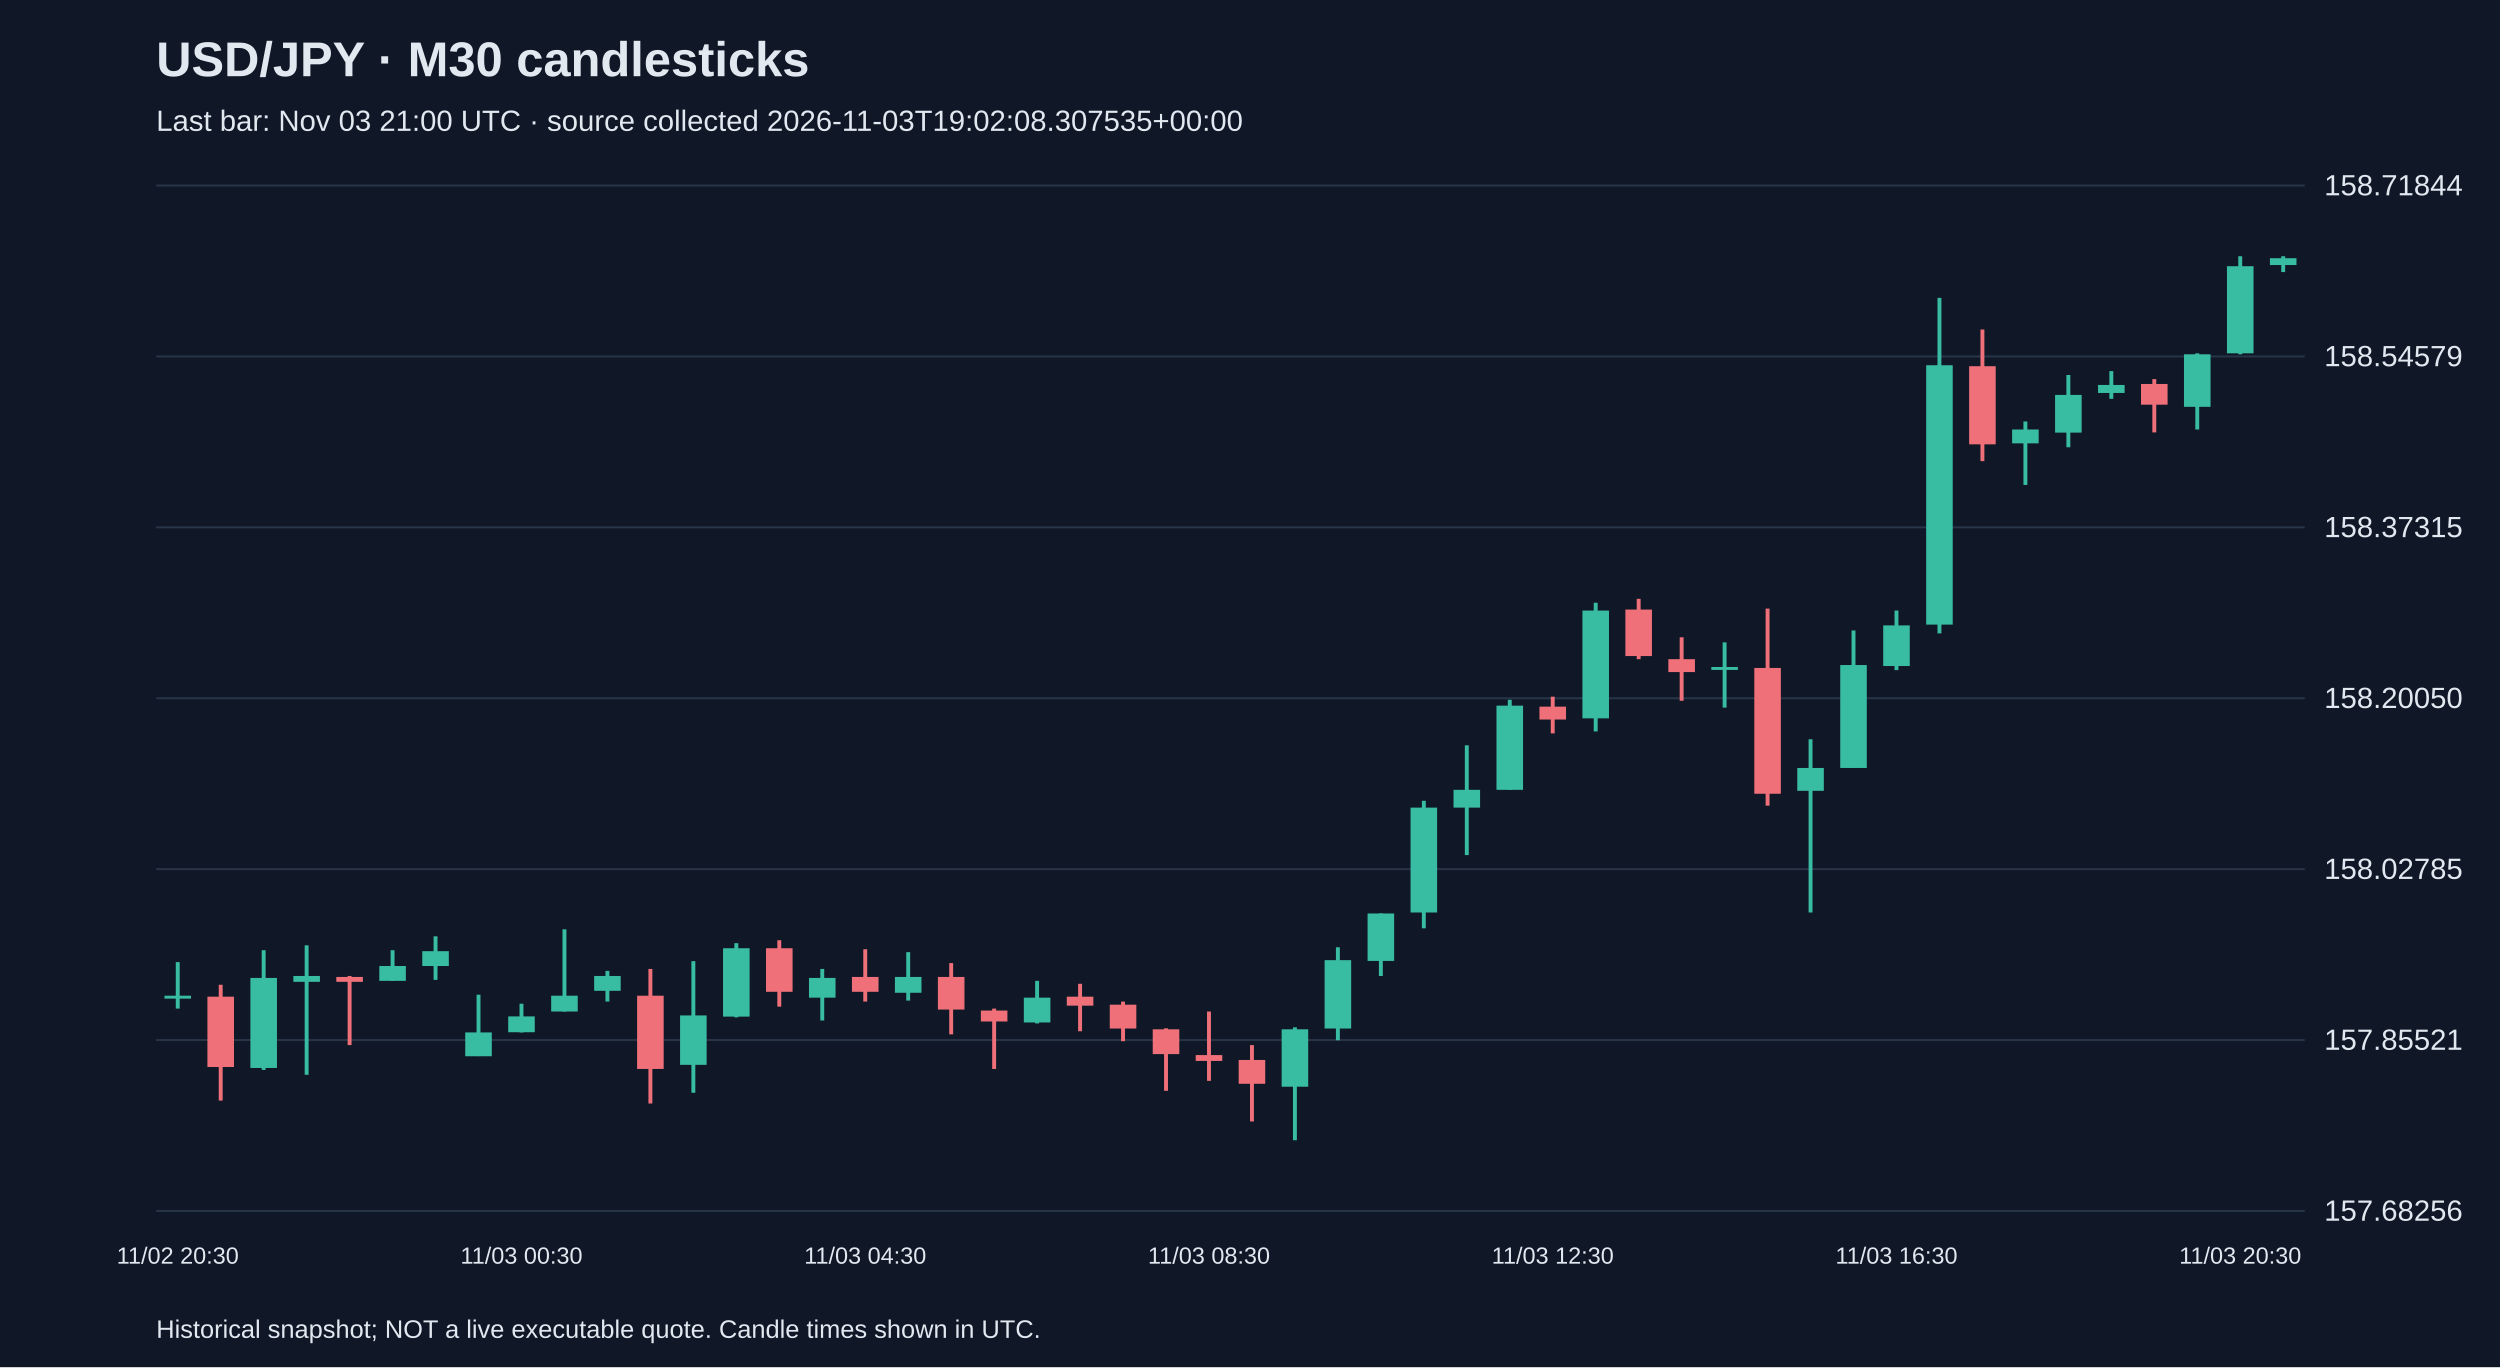
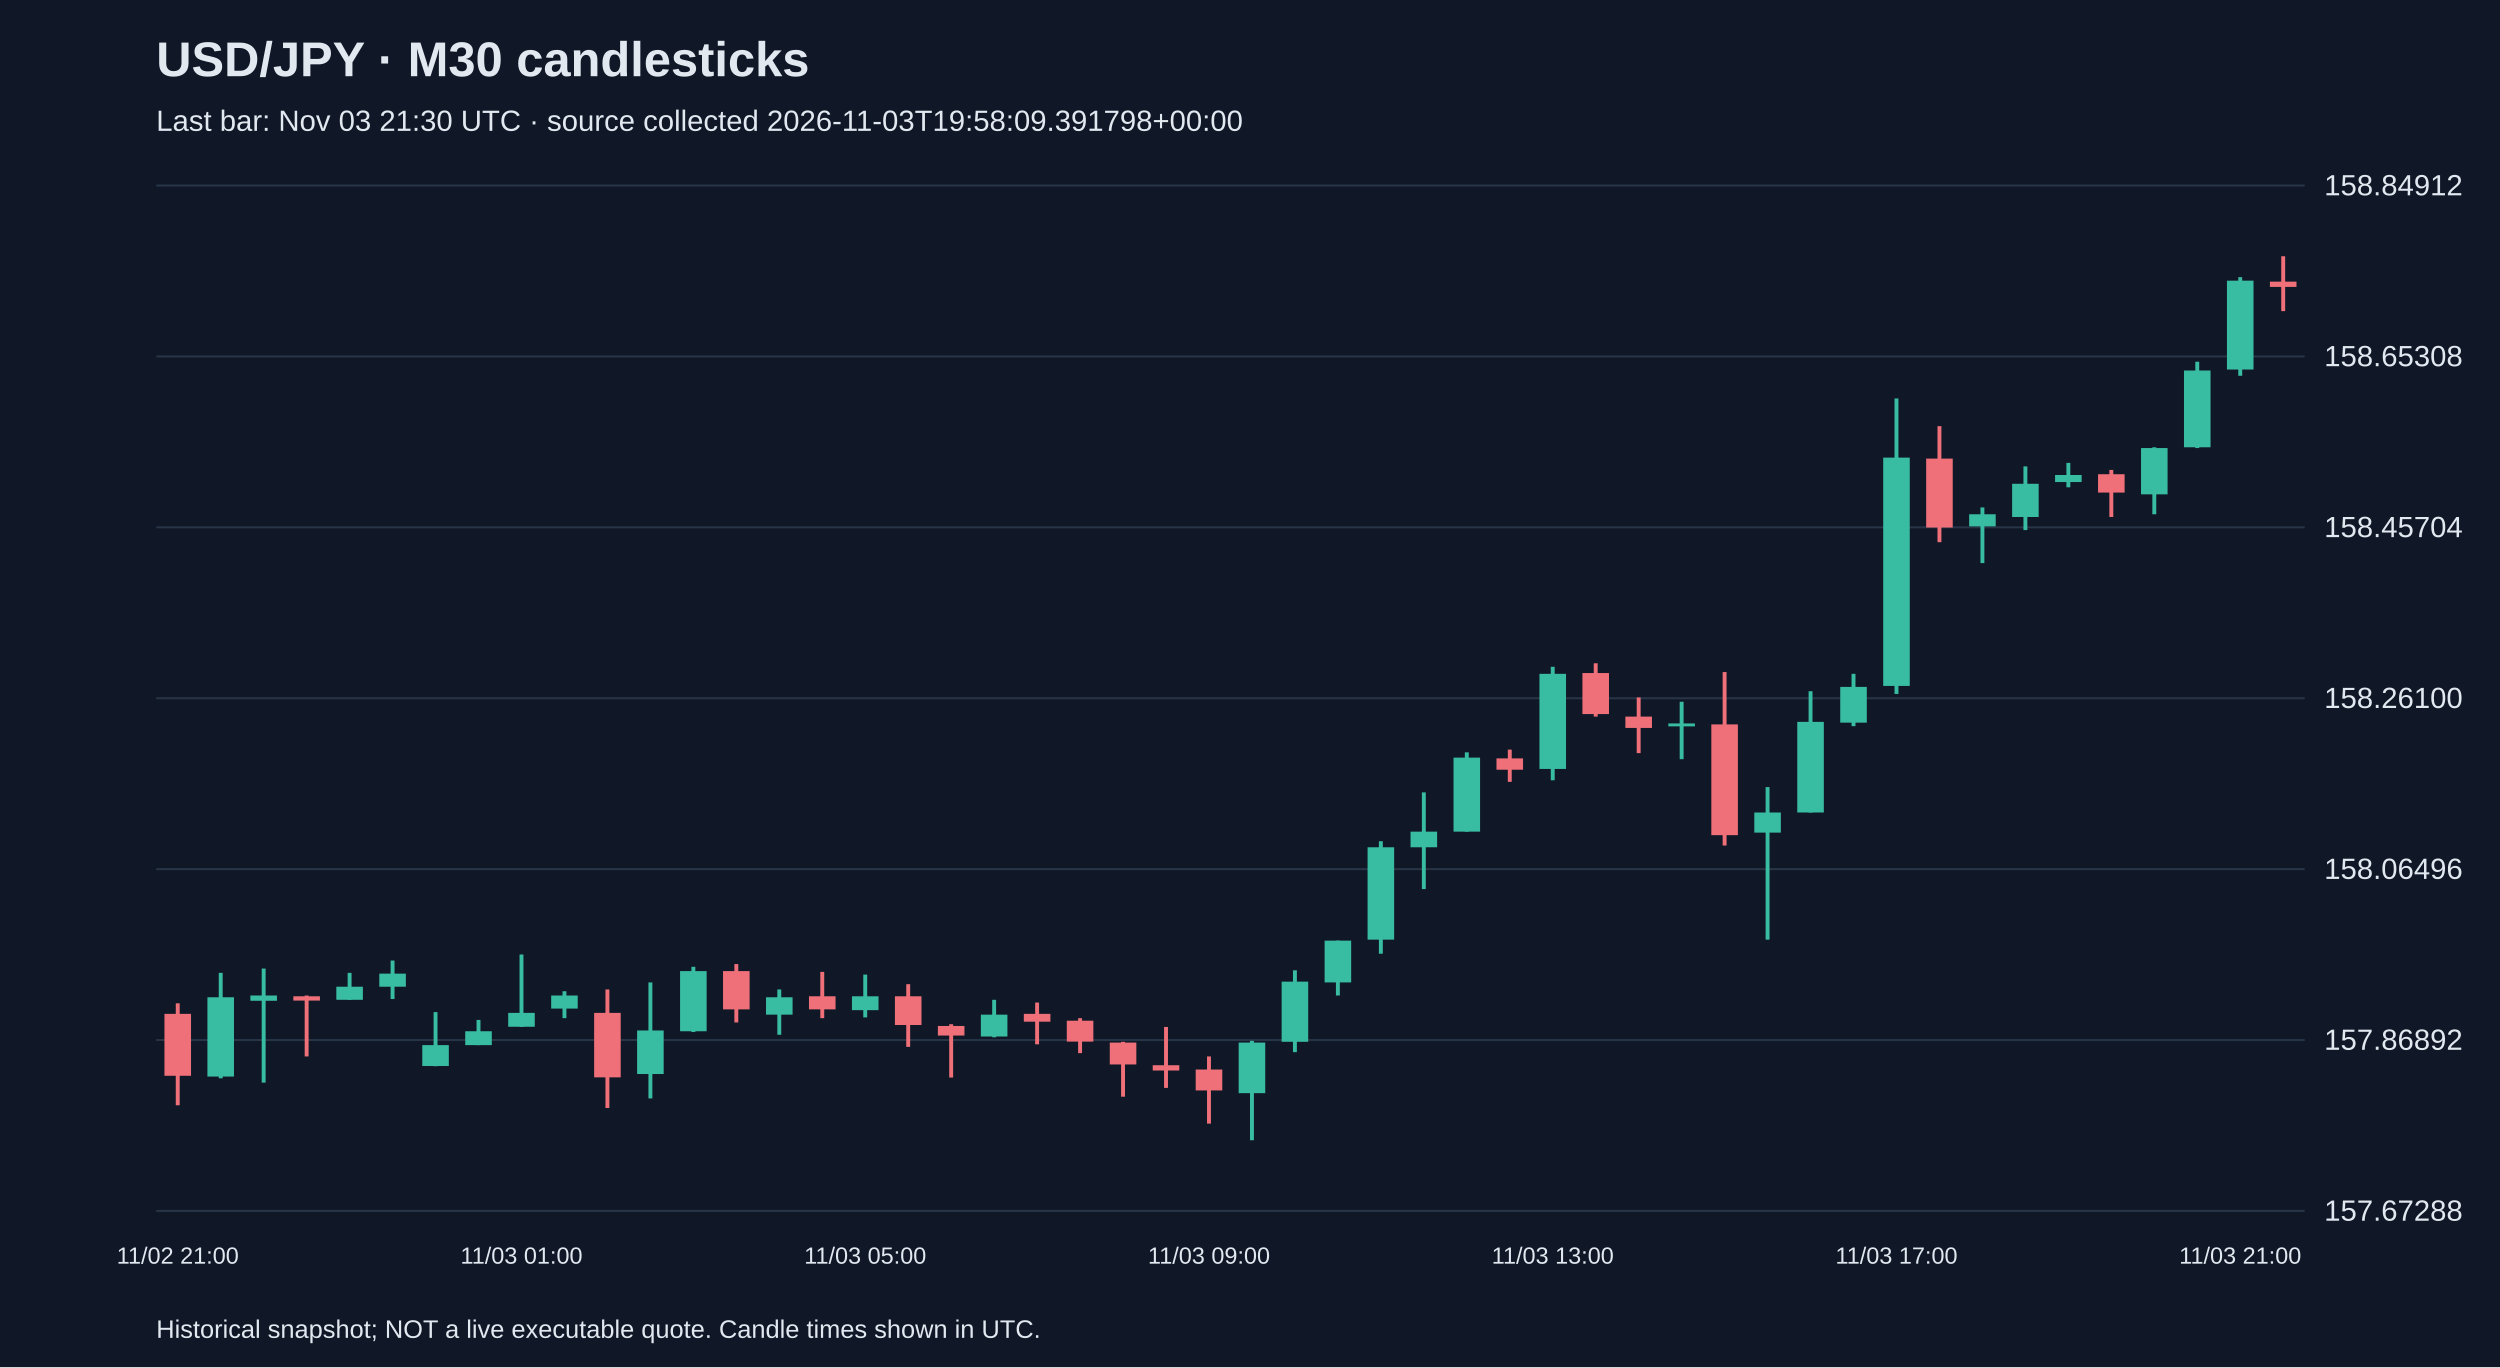
<svg xmlns="http://www.w3.org/2000/svg" viewBox="0 0 1280 700">
  <rect width="100%" height="100%" fill="#101827" />
  <style>text{font-family:Arial,sans-serif;fill:#e2e8f0}</style>
  <text x="80" y="39" font-size="25" font-weight="bold">USD/JPY · M30 candlesticks</text>
-   <text x="80" y="67" font-size="15" fill="#a6b1c5">Last bar: Nov 03 21:00 UTC · source collected 2026-11-03T19:02:08.307535+00:00</text>
+   <text x="80" y="67" font-size="15" fill="#a6b1c5">Last bar: Nov 03 21:30 UTC · source collected 2026-11-03T19:58:09.391798+00:00</text>
  <line x1="80" y1="620.0" x2="1180" y2="620.0" stroke="#283548" />
-   <text x="1190" y="625.0" font-size="15">157.68256</text>
+   <text x="1190" y="625.0" font-size="15">157.67288</text>
  <line x1="80" y1="532.5" x2="1180" y2="532.5" stroke="#283548" />
-   <text x="1190" y="537.5" font-size="15">157.85521</text>
+   <text x="1190" y="537.5" font-size="15">157.86892</text>
  <line x1="80" y1="445.0" x2="1180" y2="445.0" stroke="#283548" />
-   <text x="1190" y="450.0" font-size="15">158.02785</text>
+   <text x="1190" y="450.0" font-size="15">158.06496</text>
  <line x1="80" y1="357.5" x2="1180" y2="357.5" stroke="#283548" />
-   <text x="1190" y="362.5" font-size="15">158.20050</text>
+   <text x="1190" y="362.5" font-size="15">158.26100</text>
  <line x1="80" y1="270.0" x2="1180" y2="270.0" stroke="#283548" />
-   <text x="1190" y="275.0" font-size="15">158.37315</text>
+   <text x="1190" y="275.0" font-size="15">158.45704</text>
  <line x1="80" y1="182.5" x2="1180" y2="182.5" stroke="#283548" />
-   <text x="1190" y="187.5" font-size="15">158.54579</text>
+   <text x="1190" y="187.5" font-size="15">158.65308</text>
  <line x1="80" y1="95.0" x2="1180" y2="95.0" stroke="#283548" />
-   <text x="1190" y="100.0" font-size="15">158.71844</text>
-   <line x1="91.0" y1="492.6" x2="91.0" y2="516.4" stroke="#38bca2" stroke-width="2" />
-   <rect x="84.2" y="509.8" width="13.6" height="1.5" fill="#38bca2" />
-   <text x="91.0" y="647" text-anchor="middle" font-size="12">11/02 20:30</text>
-   <line x1="113.0" y1="504.2" x2="113.0" y2="563.5" stroke="#f07079" stroke-width="2" />
-   <rect x="106.2" y="510.3" width="13.6" height="36.0" fill="#f07079" />
-   <line x1="135.0" y1="486.5" x2="135.0" y2="547.8" stroke="#38bca2" stroke-width="2" />
-   <rect x="128.2" y="500.7" width="13.6" height="46.1" fill="#38bca2" />
-   <line x1="157.0" y1="484.0" x2="157.0" y2="550.3" stroke="#38bca2" stroke-width="2" />
-   <rect x="150.2" y="499.7" width="13.6" height="3.0" fill="#38bca2" />
-   <line x1="179.0" y1="499.7" x2="179.0" y2="535.1" stroke="#f07079" stroke-width="2" />
-   <rect x="172.2" y="500.2" width="13.6" height="2.5" fill="#f07079" />
-   <line x1="201.0" y1="486.5" x2="201.0" y2="502.2" stroke="#38bca2" stroke-width="2" />
-   <rect x="194.2" y="494.6" width="13.6" height="7.6" fill="#38bca2" />
-   <line x1="223.0" y1="479.4" x2="223.0" y2="501.7" stroke="#38bca2" stroke-width="2" />
-   <rect x="216.2" y="487.0" width="13.6" height="7.6" fill="#38bca2" />
-   <line x1="245.0" y1="509.3" x2="245.0" y2="540.7" stroke="#38bca2" stroke-width="2" />
-   <rect x="238.2" y="528.6" width="13.6" height="12.2" fill="#38bca2" />
-   <line x1="267.0" y1="513.9" x2="267.0" y2="528.6" stroke="#38bca2" stroke-width="2" />
-   <rect x="260.2" y="520.4" width="13.6" height="8.1" fill="#38bca2" />
-   <text x="267.0" y="647" text-anchor="middle" font-size="12">11/03 00:30</text>
-   <line x1="289.0" y1="475.8" x2="289.0" y2="517.9" stroke="#38bca2" stroke-width="2" />
-   <rect x="282.2" y="509.8" width="13.6" height="8.1" fill="#38bca2" />
-   <line x1="311.0" y1="497.1" x2="311.0" y2="512.8" stroke="#38bca2" stroke-width="2" />
-   <rect x="304.2" y="499.7" width="13.6" height="7.6" fill="#38bca2" />
-   <line x1="333.0" y1="496.1" x2="333.0" y2="565.0" stroke="#f07079" stroke-width="2" />
-   <rect x="326.2" y="509.8" width="13.6" height="37.5" fill="#f07079" />
-   <line x1="355.0" y1="492.1" x2="355.0" y2="559.5" stroke="#38bca2" stroke-width="2" />
-   <rect x="348.2" y="519.9" width="13.6" height="25.3" fill="#38bca2" />
-   <line x1="377.0" y1="482.9" x2="377.0" y2="520.9" stroke="#38bca2" stroke-width="2" />
-   <rect x="370.2" y="485.5" width="13.6" height="35.0" fill="#38bca2" />
-   <line x1="399.0" y1="481.4" x2="399.0" y2="515.4" stroke="#f07079" stroke-width="2" />
-   <rect x="392.2" y="485.5" width="13.6" height="22.3" fill="#f07079" />
-   <line x1="421.0" y1="496.1" x2="421.0" y2="522.5" stroke="#38bca2" stroke-width="2" />
-   <rect x="414.2" y="500.7" width="13.6" height="10.1" fill="#38bca2" />
-   <line x1="443.0" y1="486.0" x2="443.0" y2="512.8" stroke="#f07079" stroke-width="2" />
-   <rect x="436.2" y="500.2" width="13.6" height="7.6" fill="#f07079" />
-   <text x="443.0" y="647" text-anchor="middle" font-size="12">11/03 04:30</text>
-   <line x1="465.0" y1="487.5" x2="465.0" y2="512.3" stroke="#38bca2" stroke-width="2" />
-   <rect x="458.2" y="500.2" width="13.6" height="8.1" fill="#38bca2" />
-   <line x1="487.0" y1="493.1" x2="487.0" y2="529.6" stroke="#f07079" stroke-width="2" />
-   <rect x="480.2" y="500.2" width="13.6" height="16.7" fill="#f07079" />
-   <line x1="509.0" y1="516.4" x2="509.0" y2="547.3" stroke="#f07079" stroke-width="2" />
-   <rect x="502.2" y="517.4" width="13.6" height="5.6" fill="#f07079" />
-   <line x1="531.0" y1="502.2" x2="531.0" y2="524.0" stroke="#38bca2" stroke-width="2" />
-   <rect x="524.2" y="510.8" width="13.6" height="12.7" fill="#38bca2" />
-   <line x1="553.0" y1="503.7" x2="553.0" y2="528.0" stroke="#f07079" stroke-width="2" />
-   <rect x="546.2" y="510.3" width="13.6" height="4.6" fill="#f07079" />
-   <line x1="575.0" y1="512.8" x2="575.0" y2="533.1" stroke="#f07079" stroke-width="2" />
-   <rect x="568.2" y="514.4" width="13.6" height="12.2" fill="#f07079" />
-   <line x1="597.0" y1="526.5" x2="597.0" y2="558.5" stroke="#f07079" stroke-width="2" />
-   <rect x="590.2" y="527.0" width="13.6" height="12.7" fill="#f07079" />
-   <line x1="619.0" y1="517.9" x2="619.0" y2="553.4" stroke="#f07079" stroke-width="2" />
-   <rect x="612.2" y="540.2" width="13.6" height="3.0" fill="#f07079" />
-   <text x="619.0" y="647" text-anchor="middle" font-size="12">11/03 08:30</text>
-   <line x1="641.0" y1="535.1" x2="641.0" y2="574.2" stroke="#f07079" stroke-width="2" />
-   <rect x="634.2" y="542.7" width="13.6" height="12.2" fill="#f07079" />
-   <line x1="663.0" y1="526.0" x2="663.0" y2="583.8" stroke="#38bca2" stroke-width="2" />
-   <rect x="656.2" y="527.0" width="13.6" height="29.4" fill="#38bca2" />
-   <line x1="685.0" y1="485.0" x2="685.0" y2="532.6" stroke="#38bca2" stroke-width="2" />
-   <rect x="678.2" y="491.6" width="13.6" height="35.0" fill="#38bca2" />
-   <line x1="707.0" y1="467.7" x2="707.0" y2="499.7" stroke="#38bca2" stroke-width="2" />
-   <rect x="700.2" y="467.7" width="13.6" height="24.3" fill="#38bca2" />
-   <line x1="729.0" y1="410.0" x2="729.0" y2="475.3" stroke="#38bca2" stroke-width="2" />
-   <rect x="722.2" y="413.5" width="13.6" height="53.7" fill="#38bca2" />
-   <line x1="751.0" y1="381.6" x2="751.0" y2="437.8" stroke="#38bca2" stroke-width="2" />
-   <rect x="744.2" y="404.4" width="13.6" height="9.1" fill="#38bca2" />
-   <line x1="773.0" y1="358.3" x2="773.0" y2="404.4" stroke="#38bca2" stroke-width="2" />
-   <rect x="766.2" y="361.3" width="13.6" height="43.1" fill="#38bca2" />
-   <line x1="795.0" y1="356.7" x2="795.0" y2="375.5" stroke="#f07079" stroke-width="2" />
-   <rect x="788.2" y="361.8" width="13.6" height="6.6" fill="#f07079" />
-   <text x="795.0" y="647" text-anchor="middle" font-size="12">11/03 12:30</text>
-   <line x1="817.0" y1="308.6" x2="817.0" y2="374.5" stroke="#38bca2" stroke-width="2" />
-   <rect x="810.2" y="312.6" width="13.6" height="55.2" fill="#38bca2" />
-   <line x1="839.0" y1="306.6" x2="839.0" y2="337.5" stroke="#f07079" stroke-width="2" />
-   <rect x="832.2" y="312.1" width="13.6" height="23.8" fill="#f07079" />
-   <line x1="861.0" y1="326.3" x2="861.0" y2="358.8" stroke="#f07079" stroke-width="2" />
-   <rect x="854.2" y="337.5" width="13.6" height="6.6" fill="#f07079" />
-   <line x1="883.0" y1="328.9" x2="883.0" y2="362.3" stroke="#38bca2" stroke-width="2" />
-   <rect x="876.2" y="341.5" width="13.6" height="1.5" fill="#38bca2" />
-   <line x1="905.0" y1="311.6" x2="905.0" y2="412.5" stroke="#f07079" stroke-width="2" />
-   <rect x="898.2" y="342.0" width="13.6" height="64.4" fill="#f07079" />
-   <line x1="927.0" y1="378.5" x2="927.0" y2="467.2" stroke="#38bca2" stroke-width="2" />
-   <rect x="920.2" y="393.2" width="13.6" height="11.7" fill="#38bca2" />
-   <line x1="949.0" y1="322.8" x2="949.0" y2="393.2" stroke="#38bca2" stroke-width="2" />
-   <rect x="942.2" y="340.5" width="13.6" height="52.7" fill="#38bca2" />
-   <line x1="971.0" y1="312.6" x2="971.0" y2="343.1" stroke="#38bca2" stroke-width="2" />
-   <rect x="964.2" y="320.2" width="13.6" height="20.8" fill="#38bca2" />
-   <text x="971.0" y="647" text-anchor="middle" font-size="12">11/03 16:30</text>
-   <line x1="993.0" y1="152.5" x2="993.0" y2="324.3" stroke="#38bca2" stroke-width="2" />
-   <rect x="986.2" y="187.0" width="13.6" height="132.8" fill="#38bca2" />
-   <line x1="1015.0" y1="168.7" x2="1015.0" y2="236.1" stroke="#f07079" stroke-width="2" />
-   <rect x="1008.2" y="187.5" width="13.6" height="40.0" fill="#f07079" />
-   <line x1="1037.0" y1="215.8" x2="1037.0" y2="248.3" stroke="#38bca2" stroke-width="2" />
-   <rect x="1030.2" y="219.9" width="13.6" height="7.1" fill="#38bca2" />
-   <line x1="1059.0" y1="192.0" x2="1059.0" y2="229.0" stroke="#38bca2" stroke-width="2" />
-   <rect x="1052.2" y="202.2" width="13.6" height="19.3" fill="#38bca2" />
-   <line x1="1081.0" y1="190.0" x2="1081.0" y2="204.2" stroke="#38bca2" stroke-width="2" />
-   <rect x="1074.2" y="197.1" width="13.6" height="4.1" fill="#38bca2" />
-   <line x1="1103.0" y1="194.1" x2="1103.0" y2="221.4" stroke="#f07079" stroke-width="2" />
-   <rect x="1096.2" y="196.6" width="13.6" height="10.6" fill="#f07079" />
-   <line x1="1125.0" y1="180.9" x2="1125.0" y2="219.9" stroke="#38bca2" stroke-width="2" />
-   <rect x="1118.2" y="181.4" width="13.6" height="26.9" fill="#38bca2" />
-   <line x1="1147.0" y1="131.2" x2="1147.0" y2="181.4" stroke="#38bca2" stroke-width="2" />
-   <rect x="1140.2" y="136.3" width="13.6" height="44.6" fill="#38bca2" />
-   <text x="1147.0" y="647" text-anchor="middle" font-size="12">11/03 20:30</text>
-   <line x1="1169.0" y1="131.2" x2="1169.0" y2="139.3" stroke="#38bca2" stroke-width="2" />
-   <rect x="1162.2" y="132.2" width="13.6" height="3.5" fill="#38bca2" />
+   <text x="1190" y="100.0" font-size="15">158.84912</text>
+   <line x1="91.0" y1="513.7" x2="91.0" y2="565.9" stroke="#f07079" stroke-width="2" />
+   <rect x="84.2" y="519.1" width="13.6" height="31.7" fill="#f07079" />
+   <text x="91.0" y="647" text-anchor="middle" font-size="12">11/02 21:00</text>
+   <line x1="113.0" y1="498.1" x2="113.0" y2="552.1" stroke="#38bca2" stroke-width="2" />
+   <rect x="106.2" y="510.6" width="13.6" height="40.6" fill="#38bca2" />
+   <line x1="135.0" y1="495.9" x2="135.0" y2="554.3" stroke="#38bca2" stroke-width="2" />
+   <rect x="128.2" y="509.7" width="13.6" height="2.7" fill="#38bca2" />
+   <line x1="157.0" y1="509.7" x2="157.0" y2="540.9" stroke="#f07079" stroke-width="2" />
+   <rect x="150.2" y="510.1" width="13.6" height="2.2" fill="#f07079" />
+   <line x1="179.0" y1="498.1" x2="179.0" y2="511.9" stroke="#38bca2" stroke-width="2" />
+   <rect x="172.2" y="505.2" width="13.6" height="6.7" fill="#38bca2" />
+   <line x1="201.0" y1="491.8" x2="201.0" y2="511.5" stroke="#38bca2" stroke-width="2" />
+   <rect x="194.2" y="498.5" width="13.6" height="6.7" fill="#38bca2" />
+   <line x1="223.0" y1="518.2" x2="223.0" y2="545.9" stroke="#38bca2" stroke-width="2" />
+   <rect x="216.2" y="535.1" width="13.6" height="10.7" fill="#38bca2" />
+   <line x1="245.0" y1="522.2" x2="245.0" y2="535.1" stroke="#38bca2" stroke-width="2" />
+   <rect x="238.2" y="528.0" width="13.6" height="7.1" fill="#38bca2" />
+   <line x1="267.0" y1="488.7" x2="267.0" y2="525.8" stroke="#38bca2" stroke-width="2" />
+   <rect x="260.2" y="518.6" width="13.6" height="7.1" fill="#38bca2" />
+   <text x="267.0" y="647" text-anchor="middle" font-size="12">11/03 01:00</text>
+   <line x1="289.0" y1="507.5" x2="289.0" y2="521.3" stroke="#38bca2" stroke-width="2" />
+   <rect x="282.2" y="509.7" width="13.6" height="6.7" fill="#38bca2" />
+   <line x1="311.0" y1="506.6" x2="311.0" y2="567.3" stroke="#f07079" stroke-width="2" />
+   <rect x="304.2" y="518.6" width="13.6" height="33.0" fill="#f07079" />
+   <line x1="333.0" y1="503.0" x2="333.0" y2="562.4" stroke="#38bca2" stroke-width="2" />
+   <rect x="326.2" y="527.6" width="13.6" height="22.3" fill="#38bca2" />
+   <line x1="355.0" y1="495.0" x2="355.0" y2="528.4" stroke="#38bca2" stroke-width="2" />
+   <rect x="348.2" y="497.2" width="13.6" height="30.8" fill="#38bca2" />
+   <line x1="377.0" y1="493.6" x2="377.0" y2="523.5" stroke="#f07079" stroke-width="2" />
+   <rect x="370.2" y="497.2" width="13.6" height="19.6" fill="#f07079" />
+   <line x1="399.0" y1="506.6" x2="399.0" y2="529.8" stroke="#38bca2" stroke-width="2" />
+   <rect x="392.2" y="510.6" width="13.6" height="8.9" fill="#38bca2" />
+   <line x1="421.0" y1="497.6" x2="421.0" y2="521.3" stroke="#f07079" stroke-width="2" />
+   <rect x="414.2" y="510.1" width="13.6" height="6.7" fill="#f07079" />
+   <line x1="443.0" y1="499.0" x2="443.0" y2="520.9" stroke="#38bca2" stroke-width="2" />
+   <rect x="436.2" y="510.1" width="13.6" height="7.1" fill="#38bca2" />
+   <text x="443.0" y="647" text-anchor="middle" font-size="12">11/03 05:00</text>
+   <line x1="465.0" y1="503.9" x2="465.0" y2="536.0" stroke="#f07079" stroke-width="2" />
+   <rect x="458.2" y="510.1" width="13.6" height="14.7" fill="#f07079" />
+   <line x1="487.0" y1="524.4" x2="487.0" y2="551.7" stroke="#f07079" stroke-width="2" />
+   <rect x="480.2" y="525.3" width="13.6" height="4.9" fill="#f07079" />
+   <line x1="509.0" y1="511.9" x2="509.0" y2="531.1" stroke="#38bca2" stroke-width="2" />
+   <rect x="502.2" y="519.5" width="13.6" height="11.2" fill="#38bca2" />
+   <line x1="531.0" y1="513.3" x2="531.0" y2="534.7" stroke="#f07079" stroke-width="2" />
+   <rect x="524.2" y="519.1" width="13.6" height="4.0" fill="#f07079" />
+   <line x1="553.0" y1="521.3" x2="553.0" y2="539.2" stroke="#f07079" stroke-width="2" />
+   <rect x="546.2" y="522.6" width="13.6" height="10.7" fill="#f07079" />
+   <line x1="575.0" y1="533.4" x2="575.0" y2="561.5" stroke="#f07079" stroke-width="2" />
+   <rect x="568.2" y="533.8" width="13.6" height="11.2" fill="#f07079" />
+   <line x1="597.0" y1="525.8" x2="597.0" y2="557.0" stroke="#f07079" stroke-width="2" />
+   <rect x="590.2" y="545.4" width="13.6" height="2.7" fill="#f07079" />
+   <line x1="619.0" y1="540.9" x2="619.0" y2="575.3" stroke="#f07079" stroke-width="2" />
+   <rect x="612.2" y="547.6" width="13.6" height="10.7" fill="#f07079" />
+   <text x="619.0" y="647" text-anchor="middle" font-size="12">11/03 09:00</text>
+   <line x1="641.0" y1="532.9" x2="641.0" y2="583.8" stroke="#38bca2" stroke-width="2" />
+   <rect x="634.2" y="533.8" width="13.6" height="25.9" fill="#38bca2" />
+   <line x1="663.0" y1="496.8" x2="663.0" y2="538.7" stroke="#38bca2" stroke-width="2" />
+   <rect x="656.2" y="502.6" width="13.6" height="30.8" fill="#38bca2" />
+   <line x1="685.0" y1="481.6" x2="685.0" y2="509.7" stroke="#38bca2" stroke-width="2" />
+   <rect x="678.2" y="481.6" width="13.6" height="21.4" fill="#38bca2" />
+   <line x1="707.0" y1="430.7" x2="707.0" y2="488.3" stroke="#38bca2" stroke-width="2" />
+   <rect x="700.2" y="433.8" width="13.6" height="47.3" fill="#38bca2" />
+   <line x1="729.0" y1="405.7" x2="729.0" y2="455.2" stroke="#38bca2" stroke-width="2" />
+   <rect x="722.2" y="425.8" width="13.6" height="8.0" fill="#38bca2" />
+   <line x1="751.0" y1="385.2" x2="751.0" y2="425.8" stroke="#38bca2" stroke-width="2" />
+   <rect x="744.2" y="387.9" width="13.6" height="37.9" fill="#38bca2" />
+   <line x1="773.0" y1="383.8" x2="773.0" y2="400.3" stroke="#f07079" stroke-width="2" />
+   <rect x="766.2" y="388.3" width="13.6" height="5.8" fill="#f07079" />
+   <line x1="795.0" y1="341.4" x2="795.0" y2="399.5" stroke="#38bca2" stroke-width="2" />
+   <rect x="788.2" y="345.0" width="13.6" height="48.7" fill="#38bca2" />
+   <text x="795.0" y="647" text-anchor="middle" font-size="12">11/03 13:00</text>
+   <line x1="817.0" y1="339.6" x2="817.0" y2="366.9" stroke="#f07079" stroke-width="2" />
+   <rect x="810.2" y="344.6" width="13.6" height="21.0" fill="#f07079" />
+   <line x1="839.0" y1="357.1" x2="839.0" y2="385.6" stroke="#f07079" stroke-width="2" />
+   <rect x="832.2" y="366.9" width="13.6" height="5.8" fill="#f07079" />
+   <line x1="861.0" y1="359.3" x2="861.0" y2="388.7" stroke="#38bca2" stroke-width="2" />
+   <rect x="854.2" y="370.4" width="13.6" height="1.5" fill="#38bca2" />
+   <line x1="883.0" y1="344.1" x2="883.0" y2="432.9" stroke="#f07079" stroke-width="2" />
+   <rect x="876.2" y="370.9" width="13.6" height="56.7" fill="#f07079" />
+   <line x1="905.0" y1="403.0" x2="905.0" y2="481.1" stroke="#38bca2" stroke-width="2" />
+   <rect x="898.2" y="416.0" width="13.6" height="10.3" fill="#38bca2" />
+   <line x1="927.0" y1="353.9" x2="927.0" y2="416.0" stroke="#38bca2" stroke-width="2" />
+   <rect x="920.2" y="369.6" width="13.6" height="46.4" fill="#38bca2" />
+   <line x1="949.0" y1="345.0" x2="949.0" y2="371.8" stroke="#38bca2" stroke-width="2" />
+   <rect x="942.2" y="351.7" width="13.6" height="18.3" fill="#38bca2" />
+   <line x1="971.0" y1="204.0" x2="971.0" y2="355.3" stroke="#38bca2" stroke-width="2" />
+   <rect x="964.2" y="234.3" width="13.6" height="116.9" fill="#38bca2" />
+   <text x="971.0" y="647" text-anchor="middle" font-size="12">11/03 17:00</text>
+   <line x1="993.0" y1="218.2" x2="993.0" y2="277.6" stroke="#f07079" stroke-width="2" />
+   <rect x="986.2" y="234.8" width="13.6" height="35.3" fill="#f07079" />
+   <line x1="1015.0" y1="259.8" x2="1015.0" y2="288.3" stroke="#38bca2" stroke-width="2" />
+   <rect x="1008.2" y="263.3" width="13.6" height="6.2" fill="#38bca2" />
+   <line x1="1037.0" y1="238.8" x2="1037.0" y2="271.4" stroke="#38bca2" stroke-width="2" />
+   <rect x="1030.2" y="247.7" width="13.6" height="17.0" fill="#38bca2" />
+   <line x1="1059.0" y1="237.0" x2="1059.0" y2="249.5" stroke="#38bca2" stroke-width="2" />
+   <rect x="1052.2" y="243.2" width="13.6" height="3.6" fill="#38bca2" />
+   <line x1="1081.0" y1="240.6" x2="1081.0" y2="264.7" stroke="#f07079" stroke-width="2" />
+   <rect x="1074.2" y="242.8" width="13.6" height="9.4" fill="#f07079" />
+   <line x1="1103.0" y1="229.0" x2="1103.0" y2="263.3" stroke="#38bca2" stroke-width="2" />
+   <rect x="1096.2" y="229.4" width="13.6" height="23.7" fill="#38bca2" />
+   <line x1="1125.0" y1="185.2" x2="1125.0" y2="229.4" stroke="#38bca2" stroke-width="2" />
+   <rect x="1118.2" y="189.7" width="13.6" height="39.3" fill="#38bca2" />
+   <line x1="1147.0" y1="141.9" x2="1147.0" y2="192.4" stroke="#38bca2" stroke-width="2" />
+   <rect x="1140.2" y="143.7" width="13.6" height="45.5" fill="#38bca2" />
+   <text x="1147.0" y="647" text-anchor="middle" font-size="12">11/03 21:00</text>
+   <line x1="1169.0" y1="131.2" x2="1169.0" y2="159.3" stroke="#f07079" stroke-width="2" />
+   <rect x="1162.2" y="144.2" width="13.6" height="2.7" fill="#f07079" />
  <text x="80" y="685" font-size="13">Historical snapshot; NOT a live executable quote. Candle times shown in UTC.</text>
</svg>
